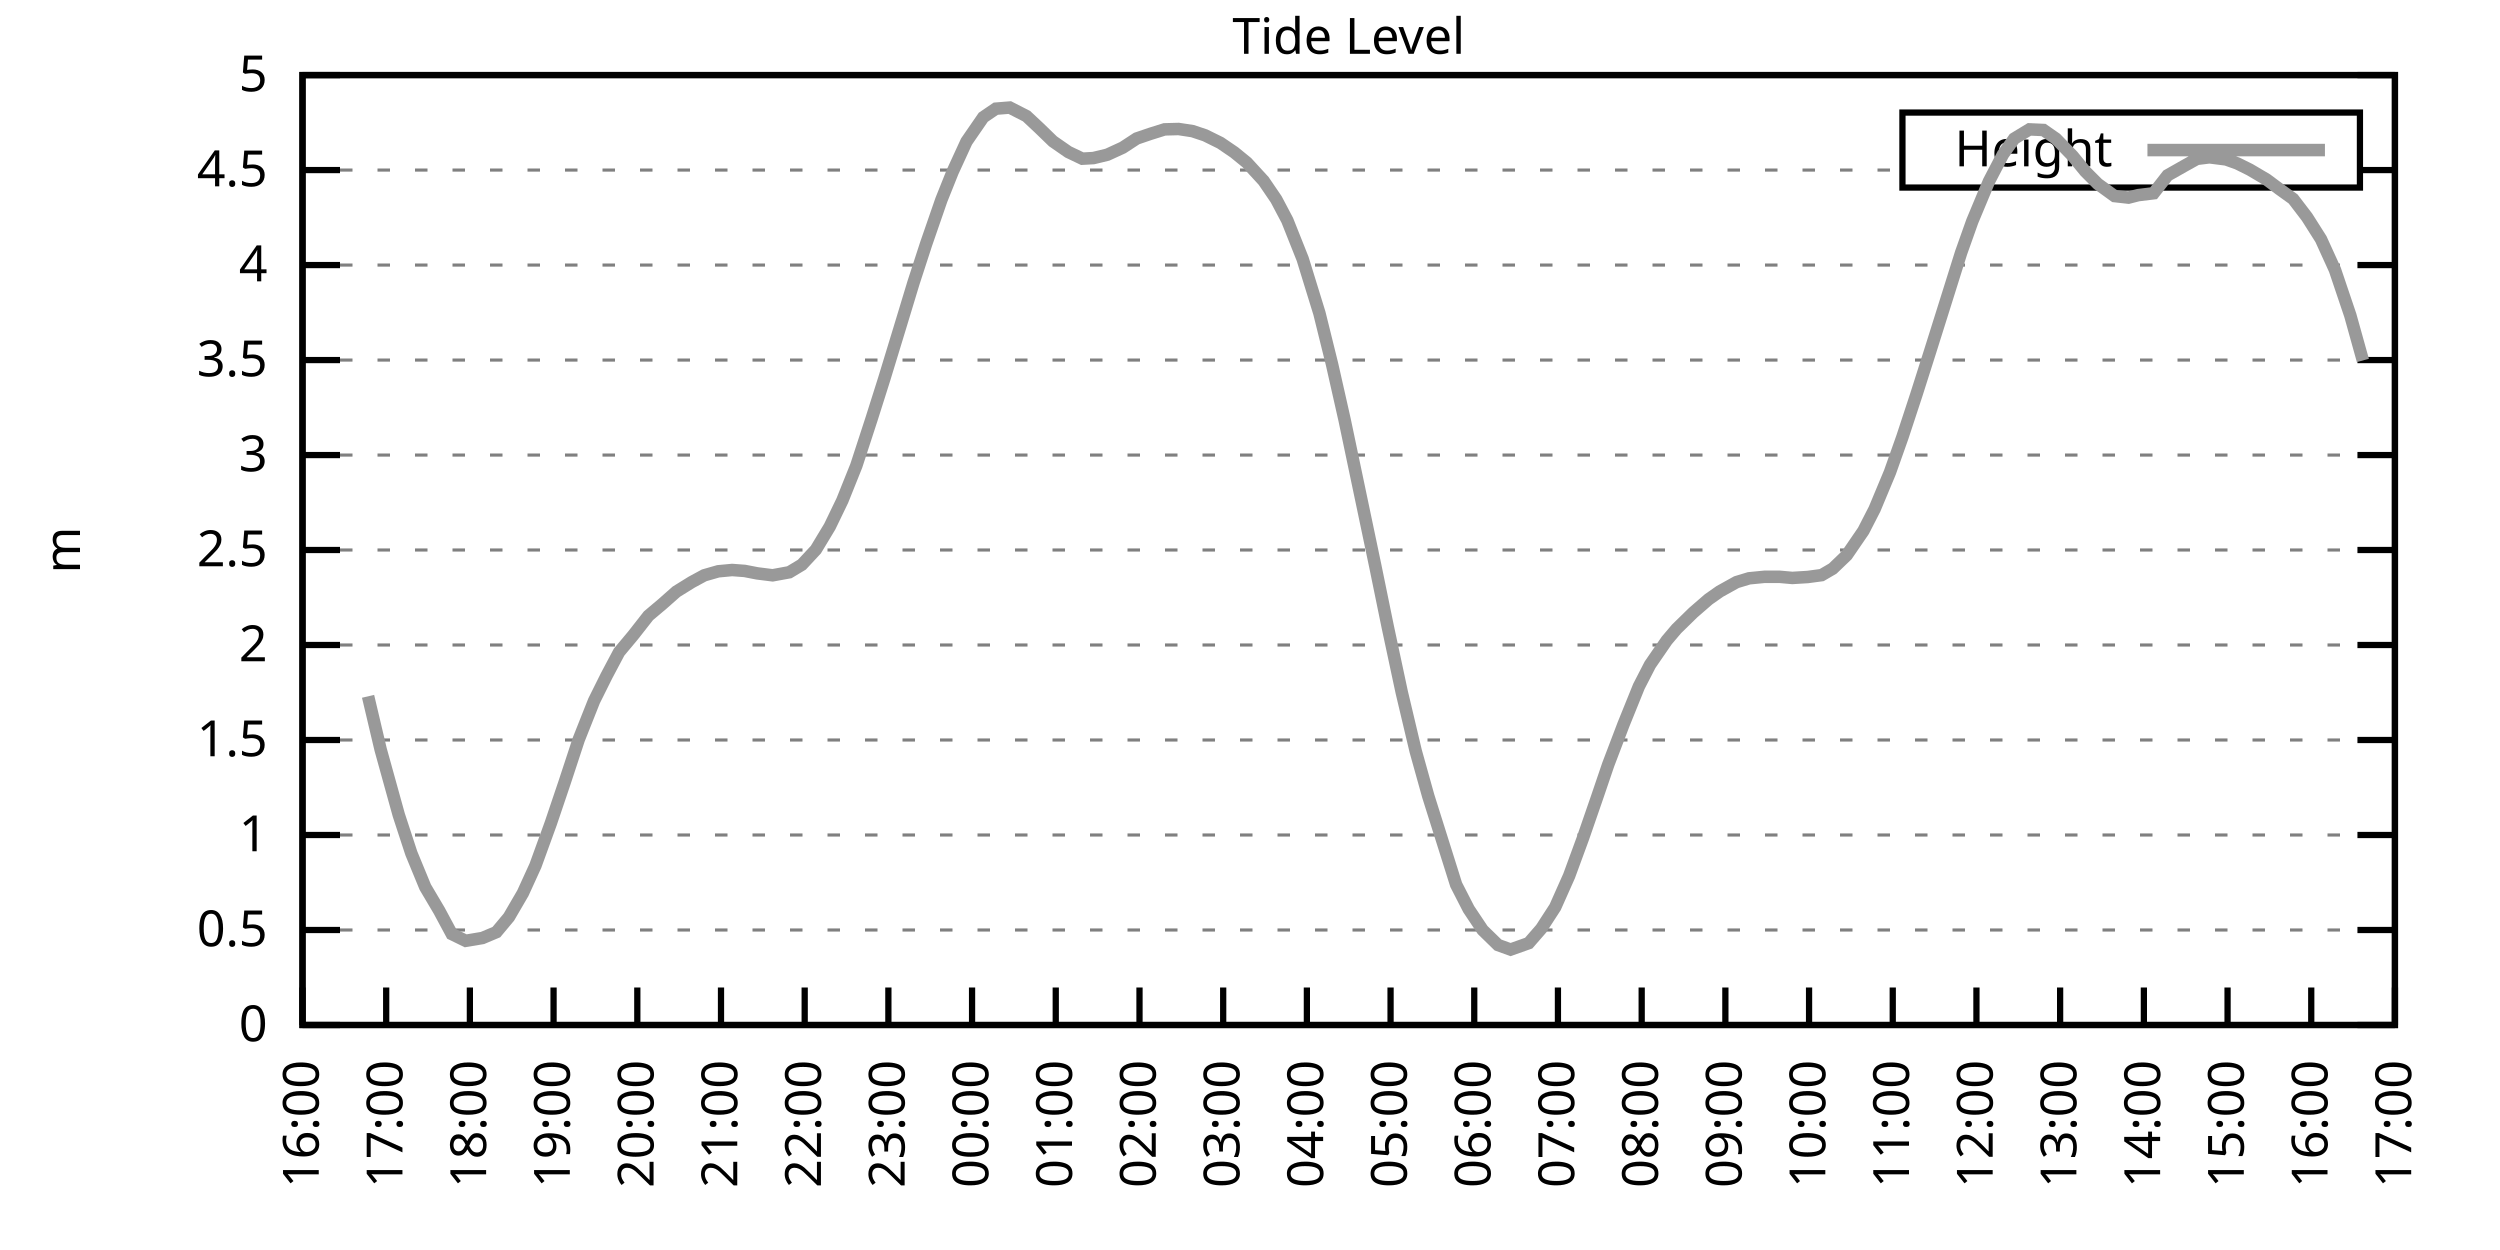
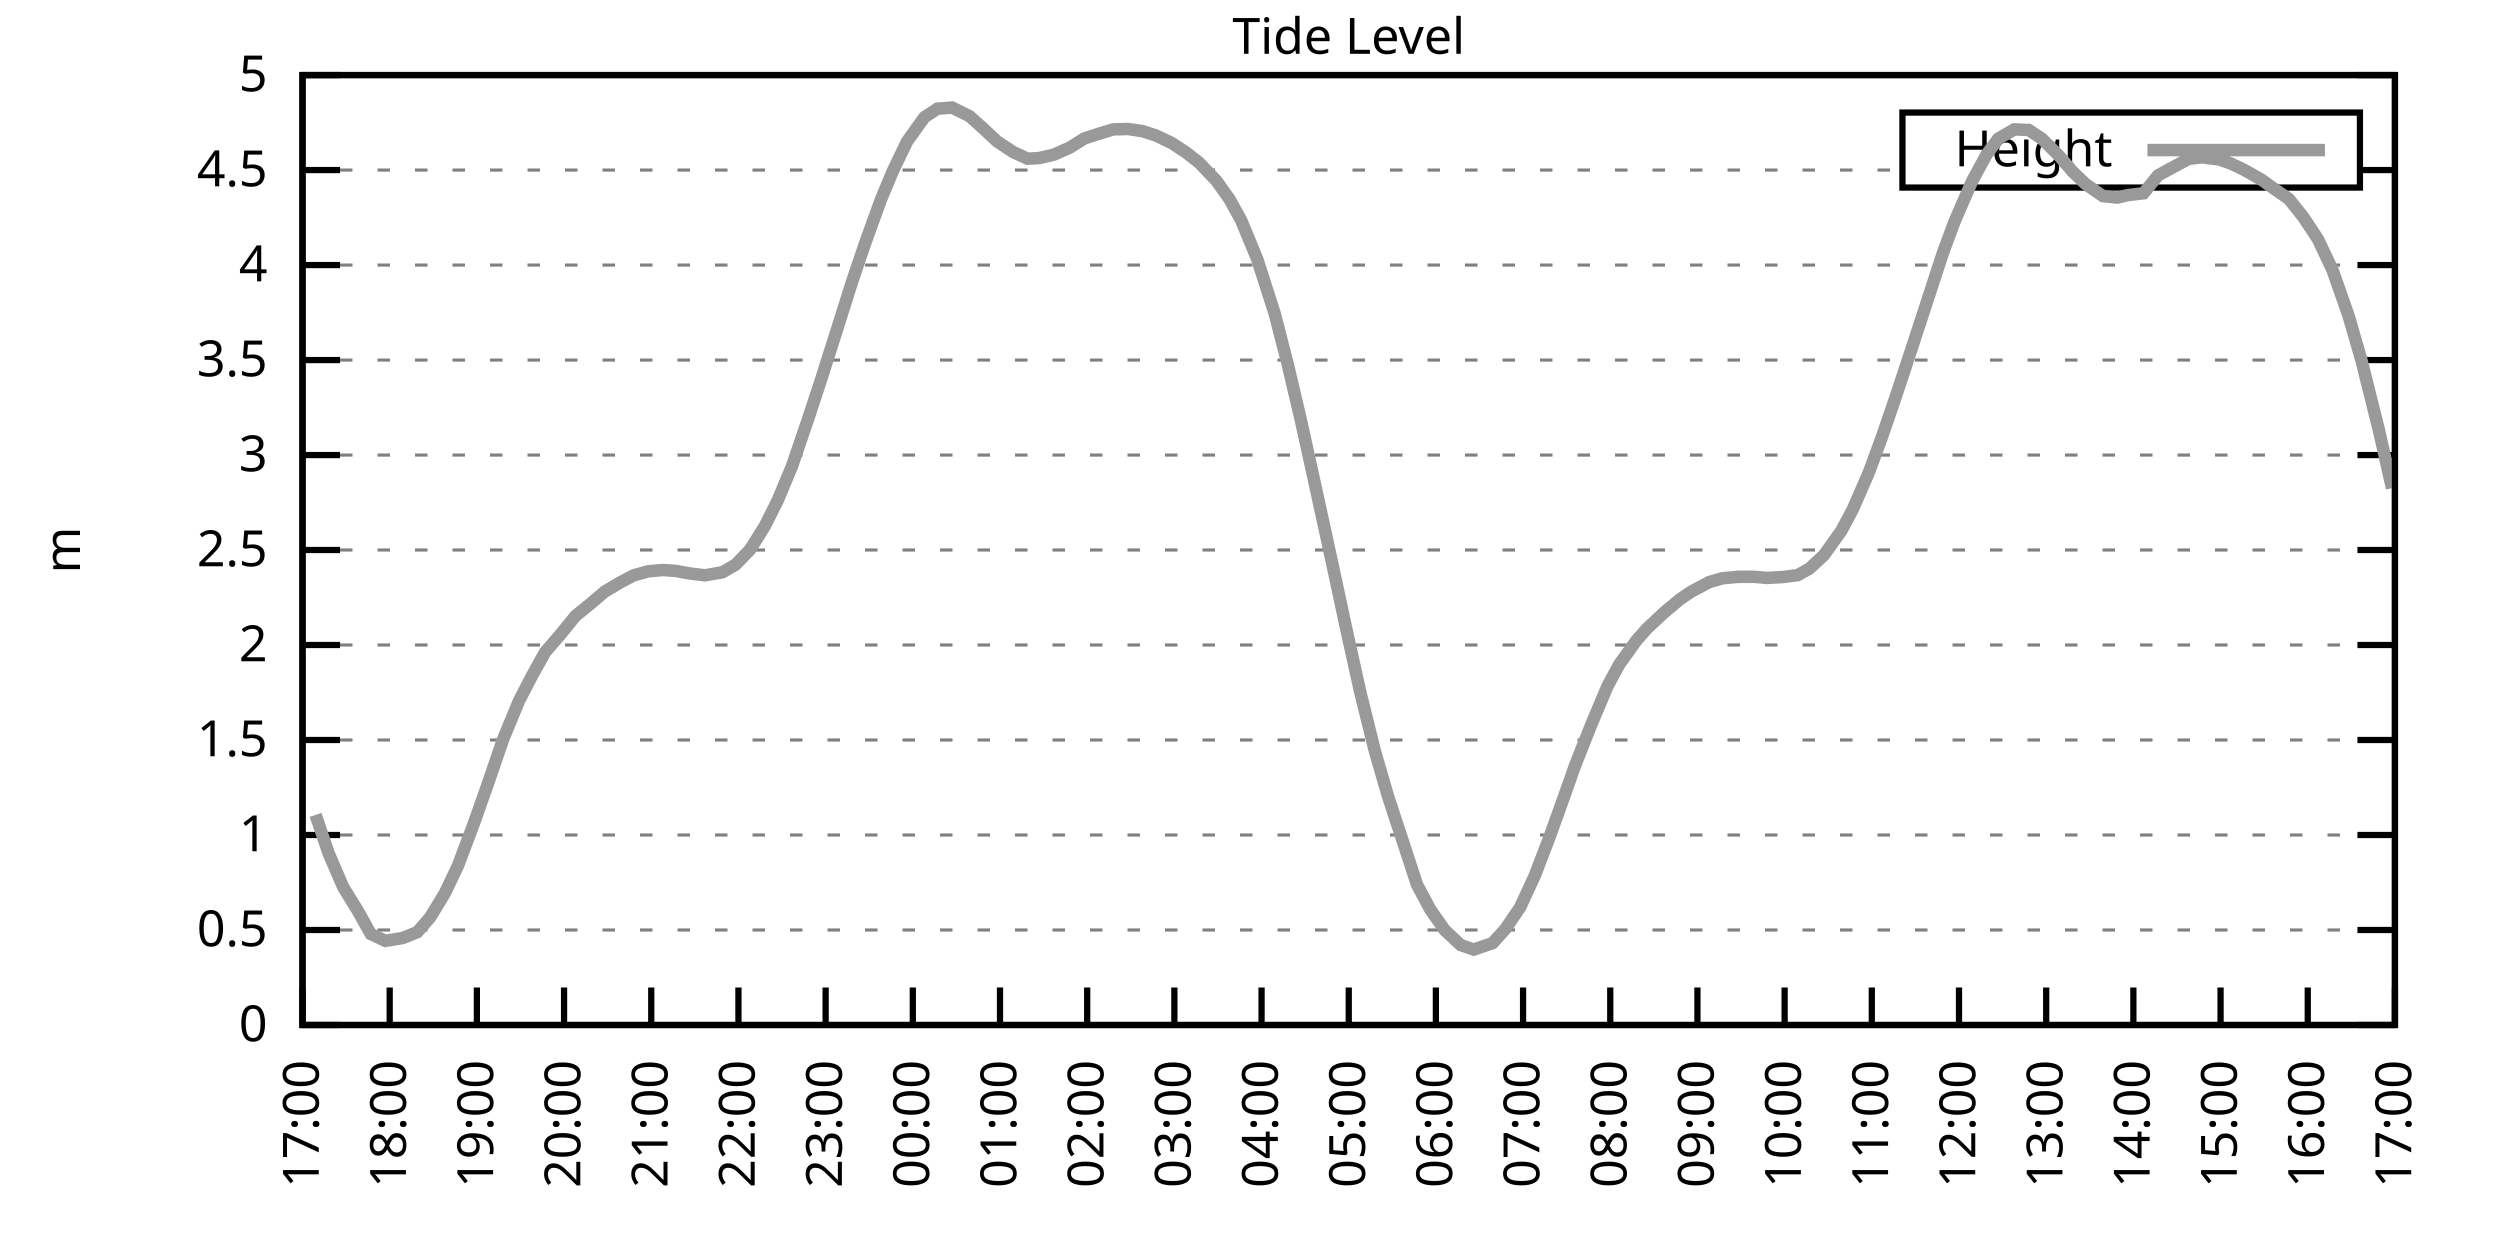
<svg xmlns="http://www.w3.org/2000/svg" xmlns:xlink="http://www.w3.org/1999/xlink" width="400" height="200" viewBox="0 0 400 200">
  <g id="gnuplot_canvas">
    <rect x="0" y="0" width="400" height="200" fill="none" />
    <defs>
      <circle id="gpDot" r="0.5" stroke-width="0.5" stroke="currentColor" />
      <path id="gpPt0" stroke-width="0.333" stroke="currentColor" d="M-1,0 h2 M0,-1 v2" />
      <path id="gpPt1" stroke-width="0.333" stroke="currentColor" d="M-1,-1 L1,1 M1,-1 L-1,1" />
      <path id="gpPt2" stroke-width="0.333" stroke="currentColor" d="M-1,0 L1,0 M0,-1 L0,1 M-1,-1 L1,1 M-1,1 L1,-1" />
      <rect id="gpPt3" stroke-width="0.333" stroke="currentColor" x="-1" y="-1" width="2" height="2" />
      <rect id="gpPt4" stroke-width="0.333" stroke="currentColor" fill="currentColor" x="-1" y="-1" width="2" height="2" />
      <circle id="gpPt5" stroke-width="0.333" stroke="currentColor" cx="0" cy="0" r="1" />
      <use xlink:href="#gpPt5" id="gpPt6" fill="currentColor" stroke="none" />
      <path id="gpPt7" stroke-width="0.333" stroke="currentColor" d="M0,-1.33 L-1.33,0.67 L1.33,0.67 z" />
      <use xlink:href="#gpPt7" id="gpPt8" fill="currentColor" stroke="none" />
      <use xlink:href="#gpPt7" id="gpPt9" stroke="currentColor" transform="rotate(180)" />
      <use xlink:href="#gpPt9" id="gpPt10" fill="currentColor" stroke="none" />
      <use xlink:href="#gpPt3" id="gpPt11" stroke="currentColor" transform="rotate(45)" />
      <use xlink:href="#gpPt11" id="gpPt12" fill="currentColor" stroke="none" />
      <path id="gpPt13" stroke-width="0.333" stroke="currentColor" d="M0,1.330 L1.265,0.411 L0.782,-1.067 L-0.782,-1.076 L-1.265,0.411 z" />
      <use xlink:href="#gpPt13" id="gpPt14" fill="currentColor" stroke="none" />
      <filter id="textbox" filterUnits="objectBoundingBox" x="0" y="0" height="1" width="1">
        <feFlood flood-color="white" flood-opacity="1" result="bgnd" />
        <feComposite in="SourceGraphic" in2="bgnd" operator="atop" />
      </filter>
      <filter id="greybox" filterUnits="objectBoundingBox" x="0" y="0" height="1" width="1">
        <feFlood flood-color="lightgrey" flood-opacity="1" result="grey" />
        <feComposite in="SourceGraphic" in2="grey" operator="atop" />
      </filter>
    </defs>
    <g fill="none" color="white" stroke="currentColor" stroke-width="1.00" stroke-linecap="butt" stroke-linejoin="miter">
</g>
    <g fill="none" color="black" stroke="currentColor" stroke-width="1.00" stroke-linecap="butt" stroke-linejoin="miter">
      <g stroke="none" shape-rendering="crispEdges">
        <polygon fill="rgb(255, 255, 255)" points="48.40,164.00 383.18,164.00 383.18,12.02 48.40,12.02 " />
      </g>
    </g>
    <g fill="none" color="black" stroke="currentColor" stroke-width="1.00" stroke-linecap="butt" stroke-linejoin="miter">
</g>
    <g fill="none" color="black" stroke="black" stroke-width="0.50" stroke-linecap="butt" stroke-linejoin="miter">
</g>
    <g fill="none" color="gray" stroke="currentColor" stroke-width="0.50" stroke-linecap="butt" stroke-linejoin="miter">
      <path stroke="gray" stroke-dasharray="2,4" class="gridline" d="M48.40,164.00 L383.19,164.00  " />
    </g>
    <g fill="none" color="gray" stroke="gray" stroke-width="1.00" stroke-linecap="butt" stroke-linejoin="miter">
</g>
    <g fill="none" color="black" stroke="currentColor" stroke-width="1.00" stroke-linecap="butt" stroke-linejoin="miter">
      <path stroke="black" d="M48.40,164.00 L54.40,164.00 M383.19,164.00 L377.19,164.00  " />
      <g transform="translate(42.80,166.60)" stroke="none" fill="black" font-family="Sans" font-size="8.00" text-anchor="end">
        <text>
          <tspan font-family="Sans"> 0</tspan>
        </text>
      </g>
    </g>
    <g fill="none" color="black" stroke="currentColor" stroke-width="1.00" stroke-linecap="butt" stroke-linejoin="miter">
</g>
    <g fill="none" color="black" stroke="black" stroke-width="0.50" stroke-linecap="butt" stroke-linejoin="miter">
</g>
    <g fill="none" color="gray" stroke="currentColor" stroke-width="0.50" stroke-linecap="butt" stroke-linejoin="miter">
      <path stroke="gray" stroke-dasharray="2,4" class="gridline" d="M48.40,148.80 L383.19,148.80  " />
    </g>
    <g fill="none" color="gray" stroke="gray" stroke-width="1.00" stroke-linecap="butt" stroke-linejoin="miter">
</g>
    <g fill="none" color="black" stroke="currentColor" stroke-width="1.00" stroke-linecap="butt" stroke-linejoin="miter">
      <path stroke="black" d="M48.40,148.80 L54.40,148.80 M383.19,148.80 L377.19,148.80  " />
      <g transform="translate(42.80,151.40)" stroke="none" fill="black" font-family="Sans" font-size="8.00" text-anchor="end">
        <text>
          <tspan font-family="Sans"> 0.5</tspan>
        </text>
      </g>
    </g>
    <g fill="none" color="black" stroke="currentColor" stroke-width="1.00" stroke-linecap="butt" stroke-linejoin="miter">
</g>
    <g fill="none" color="black" stroke="black" stroke-width="0.50" stroke-linecap="butt" stroke-linejoin="miter">
</g>
    <g fill="none" color="gray" stroke="currentColor" stroke-width="0.50" stroke-linecap="butt" stroke-linejoin="miter">
      <path stroke="gray" stroke-dasharray="2,4" class="gridline" d="M48.40,133.60 L383.19,133.60  " />
    </g>
    <g fill="none" color="gray" stroke="gray" stroke-width="1.00" stroke-linecap="butt" stroke-linejoin="miter">
</g>
    <g fill="none" color="black" stroke="currentColor" stroke-width="1.00" stroke-linecap="butt" stroke-linejoin="miter">
      <path stroke="black" d="M48.40,133.60 L54.40,133.60 M383.19,133.60 L377.19,133.60  " />
      <g transform="translate(42.80,136.20)" stroke="none" fill="black" font-family="Sans" font-size="8.00" text-anchor="end">
        <text>
          <tspan font-family="Sans"> 1</tspan>
        </text>
      </g>
    </g>
    <g fill="none" color="black" stroke="currentColor" stroke-width="1.00" stroke-linecap="butt" stroke-linejoin="miter">
</g>
    <g fill="none" color="black" stroke="black" stroke-width="0.50" stroke-linecap="butt" stroke-linejoin="miter">
</g>
    <g fill="none" color="gray" stroke="currentColor" stroke-width="0.50" stroke-linecap="butt" stroke-linejoin="miter">
      <path stroke="gray" stroke-dasharray="2,4" class="gridline" d="M48.40,118.40 L383.19,118.40  " />
    </g>
    <g fill="none" color="gray" stroke="gray" stroke-width="1.00" stroke-linecap="butt" stroke-linejoin="miter">
</g>
    <g fill="none" color="black" stroke="currentColor" stroke-width="1.00" stroke-linecap="butt" stroke-linejoin="miter">
      <path stroke="black" d="M48.40,118.40 L54.40,118.40 M383.19,118.40 L377.19,118.40  " />
      <g transform="translate(42.80,121.00)" stroke="none" fill="black" font-family="Sans" font-size="8.00" text-anchor="end">
        <text>
          <tspan font-family="Sans"> 1.5</tspan>
        </text>
      </g>
    </g>
    <g fill="none" color="black" stroke="currentColor" stroke-width="1.00" stroke-linecap="butt" stroke-linejoin="miter">
</g>
    <g fill="none" color="black" stroke="black" stroke-width="0.50" stroke-linecap="butt" stroke-linejoin="miter">
</g>
    <g fill="none" color="gray" stroke="currentColor" stroke-width="0.50" stroke-linecap="butt" stroke-linejoin="miter">
      <path stroke="gray" stroke-dasharray="2,4" class="gridline" d="M48.40,103.20 L383.19,103.20  " />
    </g>
    <g fill="none" color="gray" stroke="gray" stroke-width="1.00" stroke-linecap="butt" stroke-linejoin="miter">
</g>
    <g fill="none" color="black" stroke="currentColor" stroke-width="1.00" stroke-linecap="butt" stroke-linejoin="miter">
      <path stroke="black" d="M48.40,103.20 L54.40,103.20 M383.19,103.20 L377.19,103.20  " />
      <g transform="translate(42.80,105.80)" stroke="none" fill="black" font-family="Sans" font-size="8.00" text-anchor="end">
        <text>
          <tspan font-family="Sans"> 2</tspan>
        </text>
      </g>
    </g>
    <g fill="none" color="black" stroke="currentColor" stroke-width="1.00" stroke-linecap="butt" stroke-linejoin="miter">
</g>
    <g fill="none" color="black" stroke="black" stroke-width="0.50" stroke-linecap="butt" stroke-linejoin="miter">
</g>
    <g fill="none" color="gray" stroke="currentColor" stroke-width="0.50" stroke-linecap="butt" stroke-linejoin="miter">
      <path stroke="gray" stroke-dasharray="2,4" class="gridline" d="M48.40,88.00 L383.19,88.00  " />
    </g>
    <g fill="none" color="gray" stroke="gray" stroke-width="1.00" stroke-linecap="butt" stroke-linejoin="miter">
</g>
    <g fill="none" color="black" stroke="currentColor" stroke-width="1.00" stroke-linecap="butt" stroke-linejoin="miter">
      <path stroke="black" d="M48.40,88.00 L54.40,88.00 M383.19,88.00 L377.19,88.00  " />
      <g transform="translate(42.80,90.60)" stroke="none" fill="black" font-family="Sans" font-size="8.00" text-anchor="end">
        <text>
          <tspan font-family="Sans"> 2.5</tspan>
        </text>
      </g>
    </g>
    <g fill="none" color="black" stroke="currentColor" stroke-width="1.00" stroke-linecap="butt" stroke-linejoin="miter">
</g>
    <g fill="none" color="black" stroke="black" stroke-width="0.50" stroke-linecap="butt" stroke-linejoin="miter">
</g>
    <g fill="none" color="gray" stroke="currentColor" stroke-width="0.50" stroke-linecap="butt" stroke-linejoin="miter">
      <path stroke="gray" stroke-dasharray="2,4" class="gridline" d="M48.40,72.81 L383.19,72.81  " />
    </g>
    <g fill="none" color="gray" stroke="gray" stroke-width="1.00" stroke-linecap="butt" stroke-linejoin="miter">
</g>
    <g fill="none" color="black" stroke="currentColor" stroke-width="1.00" stroke-linecap="butt" stroke-linejoin="miter">
      <path stroke="black" d="M48.40,72.81 L54.40,72.81 M383.19,72.81 L377.19,72.81  " />
      <g transform="translate(42.80,75.41)" stroke="none" fill="black" font-family="Sans" font-size="8.00" text-anchor="end">
        <text>
          <tspan font-family="Sans"> 3</tspan>
        </text>
      </g>
    </g>
    <g fill="none" color="black" stroke="currentColor" stroke-width="1.00" stroke-linecap="butt" stroke-linejoin="miter">
</g>
    <g fill="none" color="black" stroke="black" stroke-width="0.50" stroke-linecap="butt" stroke-linejoin="miter">
</g>
    <g fill="none" color="gray" stroke="currentColor" stroke-width="0.50" stroke-linecap="butt" stroke-linejoin="miter">
      <path stroke="gray" stroke-dasharray="2,4" class="gridline" d="M48.40,57.61 L383.19,57.61  " />
    </g>
    <g fill="none" color="gray" stroke="gray" stroke-width="1.00" stroke-linecap="butt" stroke-linejoin="miter">
</g>
    <g fill="none" color="black" stroke="currentColor" stroke-width="1.00" stroke-linecap="butt" stroke-linejoin="miter">
      <path stroke="black" d="M48.40,57.61 L54.40,57.61 M383.19,57.61 L377.19,57.61  " />
      <g transform="translate(42.80,60.21)" stroke="none" fill="black" font-family="Sans" font-size="8.00" text-anchor="end">
        <text>
          <tspan font-family="Sans"> 3.5</tspan>
        </text>
      </g>
    </g>
    <g fill="none" color="black" stroke="currentColor" stroke-width="1.00" stroke-linecap="butt" stroke-linejoin="miter">
</g>
    <g fill="none" color="black" stroke="black" stroke-width="0.50" stroke-linecap="butt" stroke-linejoin="miter">
</g>
    <g fill="none" color="gray" stroke="currentColor" stroke-width="0.50" stroke-linecap="butt" stroke-linejoin="miter">
      <path stroke="gray" stroke-dasharray="2,4" class="gridline" d="M48.40,42.41 L383.19,42.41  " />
    </g>
    <g fill="none" color="gray" stroke="gray" stroke-width="1.00" stroke-linecap="butt" stroke-linejoin="miter">
</g>
    <g fill="none" color="black" stroke="currentColor" stroke-width="1.00" stroke-linecap="butt" stroke-linejoin="miter">
      <path stroke="black" d="M48.40,42.41 L54.40,42.41 M383.19,42.41 L377.19,42.41  " />
      <g transform="translate(42.80,45.01)" stroke="none" fill="black" font-family="Sans" font-size="8.00" text-anchor="end">
        <text>
          <tspan font-family="Sans"> 4</tspan>
        </text>
      </g>
    </g>
    <g fill="none" color="black" stroke="currentColor" stroke-width="1.00" stroke-linecap="butt" stroke-linejoin="miter">
</g>
    <g fill="none" color="black" stroke="black" stroke-width="0.50" stroke-linecap="butt" stroke-linejoin="miter">
</g>
    <g fill="none" color="gray" stroke="currentColor" stroke-width="0.50" stroke-linecap="butt" stroke-linejoin="miter">
      <path stroke="gray" stroke-dasharray="2,4" class="gridline" d="M48.40,27.21 L304.39,27.21 M377.59,27.21 L383.19,27.21  " />
    </g>
    <g fill="none" color="gray" stroke="gray" stroke-width="1.00" stroke-linecap="butt" stroke-linejoin="miter">
</g>
    <g fill="none" color="black" stroke="currentColor" stroke-width="1.00" stroke-linecap="butt" stroke-linejoin="miter">
      <path stroke="black" d="M48.40,27.21 L54.40,27.21 M383.19,27.21 L377.19,27.21  " />
      <g transform="translate(42.80,29.81)" stroke="none" fill="black" font-family="Sans" font-size="8.00" text-anchor="end">
        <text>
          <tspan font-family="Sans"> 4.5</tspan>
        </text>
      </g>
    </g>
    <g fill="none" color="black" stroke="currentColor" stroke-width="1.00" stroke-linecap="butt" stroke-linejoin="miter">
</g>
    <g fill="none" color="black" stroke="black" stroke-width="0.50" stroke-linecap="butt" stroke-linejoin="miter">
</g>
    <g fill="none" color="gray" stroke="currentColor" stroke-width="0.50" stroke-linecap="butt" stroke-linejoin="miter">
      <path stroke="gray" stroke-dasharray="2,4" class="gridline" d="M48.40,12.01 L383.19,12.01  " />
    </g>
    <g fill="none" color="gray" stroke="gray" stroke-width="1.00" stroke-linecap="butt" stroke-linejoin="miter">
</g>
    <g fill="none" color="black" stroke="currentColor" stroke-width="1.00" stroke-linecap="butt" stroke-linejoin="miter">
      <path stroke="black" d="M48.40,12.01 L54.40,12.01 M383.19,12.01 L377.19,12.01  " />
      <g transform="translate(42.80,14.61)" stroke="none" fill="black" font-family="Sans" font-size="8.00" text-anchor="end">
        <text>
          <tspan font-family="Sans"> 5</tspan>
        </text>
      </g>
    </g>
    <g fill="none" color="black" stroke="currentColor" stroke-width="1.00" stroke-linecap="butt" stroke-linejoin="miter">
      <path stroke="black" d="M48.40,164.00 L48.40,158.00  " />
      <g transform="translate(51.00,169.60) rotate(270.00)" stroke="none" fill="black" font-family="Sans" font-size="8.00" text-anchor="end">
        <text>
-           <tspan font-family="Sans">16:00</tspan>
-         </text>
-       </g>
-     </g>
-     <g fill="none" color="black" stroke="currentColor" stroke-width="1.00" stroke-linecap="butt" stroke-linejoin="miter">
-       <path stroke="black" d="M61.79,164.00 L61.79,158.00  " />
-       <g transform="translate(64.39,169.60) rotate(270.00)" stroke="none" fill="black" font-family="Sans" font-size="8.00" text-anchor="end">
-         <text>
          <tspan font-family="Sans">17:00</tspan>
        </text>
      </g>
    </g>
    <g fill="none" color="black" stroke="currentColor" stroke-width="1.00" stroke-linecap="butt" stroke-linejoin="miter">
-       <path stroke="black" d="M75.18,164.00 L75.18,158.00  " />
-       <g transform="translate(77.78,169.60) rotate(270.00)" stroke="none" fill="black" font-family="Sans" font-size="8.00" text-anchor="end">
+       <path stroke="black" d="M62.35,164.00 L62.35,158.00  " />
+       <g transform="translate(64.95,169.60) rotate(270.00)" stroke="none" fill="black" font-family="Sans" font-size="8.00" text-anchor="end">
        <text>
          <tspan font-family="Sans">18:00</tspan>
        </text>
      </g>
    </g>
    <g fill="none" color="black" stroke="currentColor" stroke-width="1.00" stroke-linecap="butt" stroke-linejoin="miter">
-       <path stroke="black" d="M88.57,164.00 L88.57,158.00  " />
-       <g transform="translate(91.17,169.60) rotate(270.00)" stroke="none" fill="black" font-family="Sans" font-size="8.00" text-anchor="end">
+       <path stroke="black" d="M76.30,164.00 L76.30,158.00  " />
+       <g transform="translate(78.90,169.60) rotate(270.00)" stroke="none" fill="black" font-family="Sans" font-size="8.00" text-anchor="end">
        <text>
          <tspan font-family="Sans">19:00</tspan>
        </text>
      </g>
    </g>
    <g fill="none" color="black" stroke="currentColor" stroke-width="1.00" stroke-linecap="butt" stroke-linejoin="miter">
-       <path stroke="black" d="M101.97,164.00 L101.97,158.00  " />
-       <g transform="translate(104.57,169.60) rotate(270.00)" stroke="none" fill="black" font-family="Sans" font-size="8.00" text-anchor="end">
+       <path stroke="black" d="M90.25,164.00 L90.25,158.00  " />
+       <g transform="translate(92.85,169.60) rotate(270.00)" stroke="none" fill="black" font-family="Sans" font-size="8.00" text-anchor="end">
        <text>
          <tspan font-family="Sans">20:00</tspan>
        </text>
      </g>
    </g>
    <g fill="none" color="black" stroke="currentColor" stroke-width="1.00" stroke-linecap="butt" stroke-linejoin="miter">
-       <path stroke="black" d="M115.36,164.00 L115.36,158.00  " />
-       <g transform="translate(117.96,169.60) rotate(270.00)" stroke="none" fill="black" font-family="Sans" font-size="8.00" text-anchor="end">
+       <path stroke="black" d="M104.20,164.00 L104.20,158.00  " />
+       <g transform="translate(106.80,169.60) rotate(270.00)" stroke="none" fill="black" font-family="Sans" font-size="8.00" text-anchor="end">
        <text>
          <tspan font-family="Sans">21:00</tspan>
        </text>
      </g>
    </g>
    <g fill="none" color="black" stroke="currentColor" stroke-width="1.00" stroke-linecap="butt" stroke-linejoin="miter">
-       <path stroke="black" d="M128.75,164.00 L128.75,158.00  " />
-       <g transform="translate(131.35,169.60) rotate(270.00)" stroke="none" fill="black" font-family="Sans" font-size="8.00" text-anchor="end">
+       <path stroke="black" d="M118.15,164.00 L118.15,158.00  " />
+       <g transform="translate(120.75,169.60) rotate(270.00)" stroke="none" fill="black" font-family="Sans" font-size="8.00" text-anchor="end">
        <text>
          <tspan font-family="Sans">22:00</tspan>
        </text>
      </g>
    </g>
    <g fill="none" color="black" stroke="currentColor" stroke-width="1.00" stroke-linecap="butt" stroke-linejoin="miter">
-       <path stroke="black" d="M142.14,164.00 L142.14,158.00  " />
-       <g transform="translate(144.74,169.60) rotate(270.00)" stroke="none" fill="black" font-family="Sans" font-size="8.00" text-anchor="end">
+       <path stroke="black" d="M132.10,164.00 L132.10,158.00  " />
+       <g transform="translate(134.70,169.60) rotate(270.00)" stroke="none" fill="black" font-family="Sans" font-size="8.00" text-anchor="end">
        <text>
          <tspan font-family="Sans">23:00</tspan>
        </text>
      </g>
    </g>
    <g fill="none" color="black" stroke="currentColor" stroke-width="1.00" stroke-linecap="butt" stroke-linejoin="miter">
-       <path stroke="black" d="M155.53,164.00 L155.53,158.00  " />
-       <g transform="translate(158.13,169.60) rotate(270.00)" stroke="none" fill="black" font-family="Sans" font-size="8.00" text-anchor="end">
+       <path stroke="black" d="M146.05,164.00 L146.05,158.00  " />
+       <g transform="translate(148.65,169.60) rotate(270.00)" stroke="none" fill="black" font-family="Sans" font-size="8.00" text-anchor="end">
        <text>
          <tspan font-family="Sans">00:00</tspan>
        </text>
      </g>
    </g>
    <g fill="none" color="black" stroke="currentColor" stroke-width="1.00" stroke-linecap="butt" stroke-linejoin="miter">
-       <path stroke="black" d="M168.92,164.00 L168.92,158.00  " />
-       <g transform="translate(171.52,169.60) rotate(270.00)" stroke="none" fill="black" font-family="Sans" font-size="8.00" text-anchor="end">
+       <path stroke="black" d="M160.00,164.00 L160.00,158.00  " />
+       <g transform="translate(162.60,169.60) rotate(270.00)" stroke="none" fill="black" font-family="Sans" font-size="8.00" text-anchor="end">
        <text>
          <tspan font-family="Sans">01:00</tspan>
        </text>
      </g>
    </g>
    <g fill="none" color="black" stroke="currentColor" stroke-width="1.00" stroke-linecap="butt" stroke-linejoin="miter">
-       <path stroke="black" d="M182.32,164.00 L182.32,158.00  " />
-       <g transform="translate(184.92,169.60) rotate(270.00)" stroke="none" fill="black" font-family="Sans" font-size="8.00" text-anchor="end">
+       <path stroke="black" d="M173.95,164.00 L173.95,158.00  " />
+       <g transform="translate(176.55,169.60) rotate(270.00)" stroke="none" fill="black" font-family="Sans" font-size="8.00" text-anchor="end">
        <text>
          <tspan font-family="Sans">02:00</tspan>
        </text>
      </g>
    </g>
    <g fill="none" color="black" stroke="currentColor" stroke-width="1.00" stroke-linecap="butt" stroke-linejoin="miter">
-       <path stroke="black" d="M195.71,164.00 L195.71,158.00  " />
-       <g transform="translate(198.31,169.60) rotate(270.00)" stroke="none" fill="black" font-family="Sans" font-size="8.00" text-anchor="end">
+       <path stroke="black" d="M187.90,164.00 L187.90,158.00  " />
+       <g transform="translate(190.50,169.60) rotate(270.00)" stroke="none" fill="black" font-family="Sans" font-size="8.00" text-anchor="end">
        <text>
          <tspan font-family="Sans">03:00</tspan>
        </text>
      </g>
    </g>
    <g fill="none" color="black" stroke="currentColor" stroke-width="1.00" stroke-linecap="butt" stroke-linejoin="miter">
-       <path stroke="black" d="M209.10,164.00 L209.10,158.00  " />
-       <g transform="translate(211.70,169.60) rotate(270.00)" stroke="none" fill="black" font-family="Sans" font-size="8.00" text-anchor="end">
+       <path stroke="black" d="M201.85,164.00 L201.85,158.00  " />
+       <g transform="translate(204.45,169.60) rotate(270.00)" stroke="none" fill="black" font-family="Sans" font-size="8.00" text-anchor="end">
        <text>
          <tspan font-family="Sans">04:00</tspan>
        </text>
      </g>
    </g>
    <g fill="none" color="black" stroke="currentColor" stroke-width="1.00" stroke-linecap="butt" stroke-linejoin="miter">
-       <path stroke="black" d="M222.49,164.00 L222.49,158.00  " />
-       <g transform="translate(225.09,169.60) rotate(270.00)" stroke="none" fill="black" font-family="Sans" font-size="8.00" text-anchor="end">
+       <path stroke="black" d="M215.80,164.00 L215.80,158.00  " />
+       <g transform="translate(218.40,169.60) rotate(270.00)" stroke="none" fill="black" font-family="Sans" font-size="8.00" text-anchor="end">
        <text>
          <tspan font-family="Sans">05:00</tspan>
        </text>
      </g>
    </g>
    <g fill="none" color="black" stroke="currentColor" stroke-width="1.00" stroke-linecap="butt" stroke-linejoin="miter">
-       <path stroke="black" d="M235.88,164.00 L235.88,158.00  " />
-       <g transform="translate(238.48,169.60) rotate(270.00)" stroke="none" fill="black" font-family="Sans" font-size="8.00" text-anchor="end">
+       <path stroke="black" d="M229.74,164.00 L229.74,158.00  " />
+       <g transform="translate(232.34,169.60) rotate(270.00)" stroke="none" fill="black" font-family="Sans" font-size="8.00" text-anchor="end">
        <text>
          <tspan font-family="Sans">06:00</tspan>
        </text>
      </g>
    </g>
    <g fill="none" color="black" stroke="currentColor" stroke-width="1.00" stroke-linecap="butt" stroke-linejoin="miter">
-       <path stroke="black" d="M249.27,164.00 L249.27,158.00  " />
-       <g transform="translate(251.87,169.60) rotate(270.00)" stroke="none" fill="black" font-family="Sans" font-size="8.00" text-anchor="end">
+       <path stroke="black" d="M243.69,164.00 L243.69,158.00  " />
+       <g transform="translate(246.29,169.60) rotate(270.00)" stroke="none" fill="black" font-family="Sans" font-size="8.00" text-anchor="end">
        <text>
          <tspan font-family="Sans">07:00</tspan>
        </text>
      </g>
    </g>
    <g fill="none" color="black" stroke="currentColor" stroke-width="1.00" stroke-linecap="butt" stroke-linejoin="miter">
-       <path stroke="black" d="M262.67,164.00 L262.67,158.00  " />
-       <g transform="translate(265.27,169.60) rotate(270.00)" stroke="none" fill="black" font-family="Sans" font-size="8.00" text-anchor="end">
+       <path stroke="black" d="M257.64,164.00 L257.64,158.00  " />
+       <g transform="translate(260.24,169.60) rotate(270.00)" stroke="none" fill="black" font-family="Sans" font-size="8.00" text-anchor="end">
        <text>
          <tspan font-family="Sans">08:00</tspan>
        </text>
      </g>
    </g>
    <g fill="none" color="black" stroke="currentColor" stroke-width="1.00" stroke-linecap="butt" stroke-linejoin="miter">
-       <path stroke="black" d="M276.06,164.00 L276.06,158.00  " />
-       <g transform="translate(278.66,169.60) rotate(270.00)" stroke="none" fill="black" font-family="Sans" font-size="8.00" text-anchor="end">
+       <path stroke="black" d="M271.59,164.00 L271.59,158.00  " />
+       <g transform="translate(274.19,169.60) rotate(270.00)" stroke="none" fill="black" font-family="Sans" font-size="8.00" text-anchor="end">
        <text>
          <tspan font-family="Sans">09:00</tspan>
        </text>
      </g>
    </g>
    <g fill="none" color="black" stroke="currentColor" stroke-width="1.00" stroke-linecap="butt" stroke-linejoin="miter">
-       <path stroke="black" d="M289.45,164.00 L289.45,158.00  " />
-       <g transform="translate(292.05,169.60) rotate(270.00)" stroke="none" fill="black" font-family="Sans" font-size="8.00" text-anchor="end">
+       <path stroke="black" d="M285.54,164.00 L285.54,158.00  " />
+       <g transform="translate(288.14,169.60) rotate(270.00)" stroke="none" fill="black" font-family="Sans" font-size="8.00" text-anchor="end">
        <text>
          <tspan font-family="Sans">10:00</tspan>
        </text>
      </g>
    </g>
    <g fill="none" color="black" stroke="currentColor" stroke-width="1.00" stroke-linecap="butt" stroke-linejoin="miter">
-       <path stroke="black" d="M302.84,164.00 L302.84,158.00  " />
-       <g transform="translate(305.44,169.60) rotate(270.00)" stroke="none" fill="black" font-family="Sans" font-size="8.00" text-anchor="end">
+       <path stroke="black" d="M299.49,164.00 L299.49,158.00  " />
+       <g transform="translate(302.09,169.60) rotate(270.00)" stroke="none" fill="black" font-family="Sans" font-size="8.00" text-anchor="end">
        <text>
          <tspan font-family="Sans">11:00</tspan>
        </text>
      </g>
    </g>
    <g fill="none" color="black" stroke="currentColor" stroke-width="1.00" stroke-linecap="butt" stroke-linejoin="miter">
-       <path stroke="black" d="M316.23,164.00 L316.23,158.00  " />
-       <g transform="translate(318.83,169.60) rotate(270.00)" stroke="none" fill="black" font-family="Sans" font-size="8.00" text-anchor="end">
+       <path stroke="black" d="M313.44,164.00 L313.44,158.00  " />
+       <g transform="translate(316.04,169.60) rotate(270.00)" stroke="none" fill="black" font-family="Sans" font-size="8.00" text-anchor="end">
        <text>
          <tspan font-family="Sans">12:00</tspan>
        </text>
      </g>
    </g>
    <g fill="none" color="black" stroke="currentColor" stroke-width="1.00" stroke-linecap="butt" stroke-linejoin="miter">
-       <path stroke="black" d="M329.62,164.00 L329.62,158.00  " />
-       <g transform="translate(332.22,169.60) rotate(270.00)" stroke="none" fill="black" font-family="Sans" font-size="8.00" text-anchor="end">
+       <path stroke="black" d="M327.39,164.00 L327.39,158.00  " />
+       <g transform="translate(329.99,169.60) rotate(270.00)" stroke="none" fill="black" font-family="Sans" font-size="8.00" text-anchor="end">
        <text>
          <tspan font-family="Sans">13:00</tspan>
        </text>
      </g>
    </g>
    <g fill="none" color="black" stroke="currentColor" stroke-width="1.00" stroke-linecap="butt" stroke-linejoin="miter">
-       <path stroke="black" d="M343.02,164.00 L343.02,158.00  " />
-       <g transform="translate(345.62,169.60) rotate(270.00)" stroke="none" fill="black" font-family="Sans" font-size="8.00" text-anchor="end">
+       <path stroke="black" d="M341.34,164.00 L341.34,158.00  " />
+       <g transform="translate(343.94,169.60) rotate(270.00)" stroke="none" fill="black" font-family="Sans" font-size="8.00" text-anchor="end">
        <text>
          <tspan font-family="Sans">14:00</tspan>
        </text>
      </g>
    </g>
    <g fill="none" color="black" stroke="currentColor" stroke-width="1.00" stroke-linecap="butt" stroke-linejoin="miter">
-       <path stroke="black" d="M356.41,164.00 L356.41,158.00  " />
-       <g transform="translate(359.01,169.60) rotate(270.00)" stroke="none" fill="black" font-family="Sans" font-size="8.00" text-anchor="end">
+       <path stroke="black" d="M355.29,164.00 L355.29,158.00  " />
+       <g transform="translate(357.89,169.60) rotate(270.00)" stroke="none" fill="black" font-family="Sans" font-size="8.00" text-anchor="end">
        <text>
          <tspan font-family="Sans">15:00</tspan>
        </text>
      </g>
    </g>
    <g fill="none" color="black" stroke="currentColor" stroke-width="1.00" stroke-linecap="butt" stroke-linejoin="miter">
-       <path stroke="black" d="M369.80,164.00 L369.80,158.00  " />
-       <g transform="translate(372.40,169.60) rotate(270.00)" stroke="none" fill="black" font-family="Sans" font-size="8.00" text-anchor="end">
+       <path stroke="black" d="M369.24,164.00 L369.24,158.00  " />
+       <g transform="translate(371.84,169.60) rotate(270.00)" stroke="none" fill="black" font-family="Sans" font-size="8.00" text-anchor="end">
        <text>
          <tspan font-family="Sans">16:00</tspan>
        </text>
      </g>
    </g>
    <g fill="none" color="black" stroke="currentColor" stroke-width="1.00" stroke-linecap="butt" stroke-linejoin="miter">
      <path stroke="black" d="M383.19,164.00 L383.19,158.00  " />
      <g transform="translate(385.79,169.60) rotate(270.00)" stroke="none" fill="black" font-family="Sans" font-size="8.00" text-anchor="end">
        <text>
          <tspan font-family="Sans">17:00</tspan>
        </text>
      </g>
    </g>
    <g fill="none" color="black" stroke="currentColor" stroke-width="1.00" stroke-linecap="butt" stroke-linejoin="miter">
</g>
    <g fill="none" color="black" stroke="currentColor" stroke-width="1.00" stroke-linecap="butt" stroke-linejoin="miter">
      <path stroke="black" d="M48.40,12.01 L48.40,164.00 L383.19,164.00 L383.19,12.01 L48.40,12.01 Z  " />
    </g>
    <g fill="none" color="black" stroke="currentColor" stroke-width="1.00" stroke-linecap="butt" stroke-linejoin="miter">
</g>
    <g fill="none" color="black" stroke="currentColor" stroke-width="1.00" stroke-linecap="butt" stroke-linejoin="miter">
      <path stroke="black" d="M304.39,30.01 L304.39,18.01 L377.59,18.01 L377.59,30.01 L304.39,30.01 Z  " />
    </g>
    <g id="Tide_level_plot_1">
      <g fill="none" color="white" stroke="black" stroke-width="2.00" stroke-linecap="butt" stroke-linejoin="miter">
</g>
      <g fill="none" color="black" stroke="currentColor" stroke-width="2.00" stroke-linecap="butt" stroke-linejoin="miter">
        <g transform="translate(337.99,26.61)" stroke="none" fill="black" font-family="Sans" font-size="8.00" text-anchor="end">
          <text>
            <tspan font-family="Sans">Height</tspan>
          </text>
        </g>
      </g>
      <g fill="none" color="black" stroke="currentColor" stroke-width="2.00" stroke-linecap="butt" stroke-linejoin="miter">
-         <path stroke="rgb(153, 153, 153)" d="M343.59,24.01 L371.99,24.01 M58.89,111.41 L60.90,119.92 L63.80,130.38 L65.81,136.52 L68.04,141.93 L70.27,145.70   L72.28,149.44 L74.51,150.53 L77.19,150.08 L79.42,149.14 L81.43,146.73 L83.66,142.90 L85.67,138.50 L88.13,131.72   L90.36,125.12 L92.59,118.34 L95.05,112.14 L97.06,108.10 L99.06,104.33 L101.30,101.65 L103.75,98.52 L105.98,96.64   L108.22,94.66 L110.67,93.14 L112.68,92.05 L114.91,91.41 L117.14,91.20 L119.15,91.35 L121.16,91.74 L123.62,92.05   L126.29,91.56 L128.30,90.35 L130.54,87.94 L132.77,84.24 L134.78,80.07 L137.01,74.51 L139.46,67.00 L141.47,60.65   L143.93,52.59 L146.16,45.24 L148.17,39.06 L150.62,31.98 L152.41,27.51 L154.64,22.65 L157.32,18.76 L159.33,17.39   L161.56,17.21 L164.24,18.58 L166.25,20.46 L168.48,22.62 L170.93,24.32 L173.17,25.39 L174.95,25.29 L177.18,24.75   L179.64,23.62 L181.87,22.16 L184.10,21.40 L186.33,20.70 L188.57,20.64 L190.80,20.98 L192.81,21.65 L195.26,22.86   L197.49,24.38 L199.50,26.02 L202.18,28.94 L204.19,31.89 L205.97,35.26 L208.43,41.44 L211.11,50.13 L213.12,58.25   L215.13,67.15 L217.13,76.67 L220.04,90.53 L222.04,100.29 L224.28,110.77 L226.51,120.17 L228.52,127.37 L230.97,135.15   L232.98,141.54 L234.99,145.46 L237.22,148.80 L239.68,151.20 L241.69,151.93 L244.59,150.90 L246.60,148.59 L248.83,145.15   L251.06,140.14 L253.29,134.06 L255.52,127.61 L257.31,122.35 L259.76,115.91 L262.22,109.83 L264.00,106.37 L266.68,102.47   L268.25,100.62 L270.92,98.01 L273.38,95.88 L275.16,94.63 L277.84,93.14 L279.85,92.53 L282.31,92.29 L284.76,92.29   L286.77,92.47 L289.23,92.32 L291.46,92.02 L293.24,90.98 L295.48,88.83 L298.15,84.93 L299.94,81.44 L302.39,75.57   L304.40,69.89 L306.63,63.11 L308.87,56.06 L311.10,48.97 L313.78,40.43 L315.56,35.42 L318.24,29.00 L320.47,24.72   L322.26,22.19 L324.71,20.70 L326.95,20.80 L328.95,22.19 L331.63,24.96 L333.64,27.42 L335.65,29.43 L338.33,31.37   L340.56,31.62 L342.12,31.22 L344.58,30.92 L346.81,28.06 L349.49,26.54 L351.50,25.42 L353.51,25.17 L356.18,25.51   L357.97,26.15 L359.98,27.15 L362.66,28.73 L364.66,30.22 L366.90,31.83 L369.13,34.75 L371.36,38.27 L373.59,43.17   L376.05,50.46 L378.06,57.67  " />
+         <path stroke="rgb(153, 153, 153)" d="M343.59,24.01 L371.99,24.01 M50.49,130.38 L52.58,136.52 L54.91,141.93 L57.23,145.70 L59.33,149.44 L61.65,150.53   L64.44,150.08 L66.77,149.14 L68.86,146.73 L71.18,142.90 L73.28,138.50 L75.83,131.72 L78.16,125.12 L80.48,118.34   L83.04,112.14 L85.13,108.10 L87.23,104.33 L89.55,101.65 L92.11,98.52 L94.43,96.64 L96.76,94.66 L99.32,93.14   L101.41,92.05 L103.73,91.41 L106.06,91.20 L108.15,91.35 L110.24,91.74 L112.80,92.05 L115.59,91.56 L117.68,90.35   L120.01,87.94 L122.33,84.24 L124.43,80.07 L126.75,74.51 L129.31,67.00 L131.40,60.65 L133.96,52.59 L136.28,45.24   L138.37,39.06 L140.93,31.98 L142.79,27.51 L145.12,22.65 L147.91,18.76 L150.00,17.39 L152.32,17.21 L155.11,18.58   L157.21,20.46 L159.53,22.62 L162.09,24.32 L164.41,25.39 L166.27,25.29 L168.60,24.75 L171.16,23.62 L173.48,22.16   L175.81,21.40 L178.13,20.70 L180.46,20.64 L182.78,20.98 L184.87,21.65 L187.43,22.86 L189.76,24.38 L191.85,26.02   L194.64,28.94 L196.73,31.89 L198.59,35.26 L201.15,41.44 L203.94,50.13 L206.03,58.25 L208.12,67.15 L210.22,76.67   L213.24,90.53 L215.33,100.29 L217.65,110.77 L219.98,120.17 L222.07,127.37 L224.63,135.15 L226.72,141.54 L228.81,145.46   L231.14,148.80 L233.70,151.20 L235.79,151.93 L238.81,150.90 L240.90,148.59 L243.23,145.15 L245.55,140.14 L247.88,134.06   L250.20,127.61 L252.06,122.35 L254.62,115.91 L257.18,109.83 L259.04,106.37 L261.83,102.47 L263.46,100.62 L266.25,98.01   L268.80,95.88 L270.66,94.63 L273.45,93.14 L275.55,92.53 L278.10,92.29 L280.66,92.29 L282.75,92.47 L285.31,92.32   L287.64,92.02 L289.50,90.98 L291.82,88.83 L294.61,84.93 L296.47,81.44 L299.03,75.57 L301.12,69.89 L303.44,63.11   L305.77,56.06 L308.09,48.97 L310.88,40.43 L312.74,35.42 L315.53,29.00 L317.86,24.72 L319.72,22.19 L322.28,20.70   L324.60,20.80 L326.69,22.19 L329.48,24.96 L331.58,27.42 L333.67,29.43 L336.46,31.37 L338.78,31.62 L340.41,31.22   L342.97,30.92 L345.29,28.06 L348.08,26.54 L350.18,25.42 L352.27,25.17 L355.06,25.51 L356.92,26.15 L359.01,27.15   L361.80,28.73 L363.89,30.22 L366.22,31.83 L368.54,34.75 L370.87,38.27 L373.19,43.17 L375.75,50.46 L377.84,57.67   L380.63,68.85 L382.73,78.10  " />
      </g>
    </g>
    <g fill="none" color="black" stroke="currentColor" stroke-width="2.00" stroke-linecap="butt" stroke-linejoin="miter">
</g>
    <g fill="none" color="black" stroke="black" stroke-width="1.00" stroke-linecap="butt" stroke-linejoin="miter">
</g>
    <g fill="none" color="black" stroke="currentColor" stroke-width="1.00" stroke-linecap="butt" stroke-linejoin="miter">
      <path stroke="black" d="M48.40,12.01 L48.40,164.00 L383.19,164.00 L383.19,12.01 L48.40,12.01 Z  " />
      <g transform="translate(12.80,88.01) rotate(270.00)" stroke="none" fill="black" font-family="Sans" font-size="8.00" text-anchor="middle">
        <text>
          <tspan font-family="Sans">m</tspan>
        </text>
      </g>
    </g>
    <g fill="none" color="black" stroke="currentColor" stroke-width="1.00" stroke-linecap="butt" stroke-linejoin="miter">
</g>
    <g fill="none" color="black" stroke="currentColor" stroke-width="1.00" stroke-linecap="butt" stroke-linejoin="miter">
      <g transform="translate(215.79,8.61)" stroke="none" fill="black" font-family="Sans" font-size="8.00" text-anchor="middle">
        <text>
          <tspan font-family="Sans">Tide Level</tspan>
        </text>
      </g>
    </g>
    <g fill="none" color="black" stroke="currentColor" stroke-width="1.00" stroke-linecap="butt" stroke-linejoin="miter">
</g>
  </g>
</svg>
